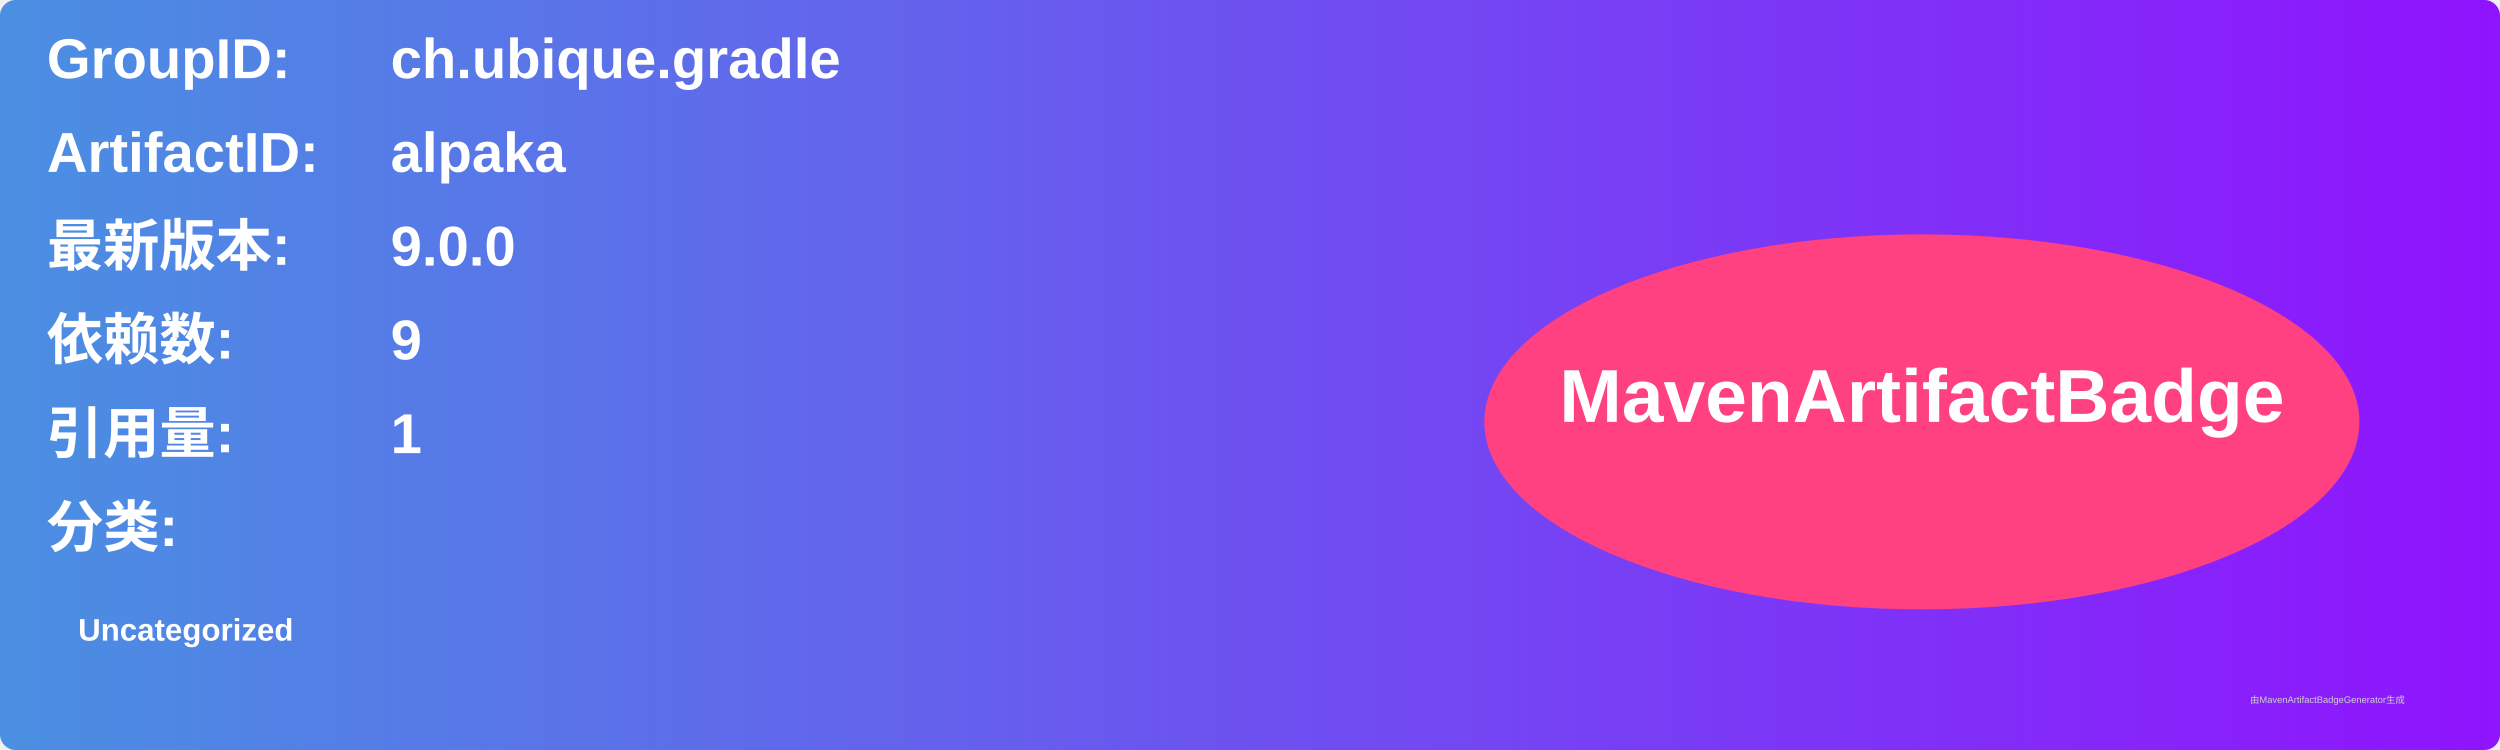
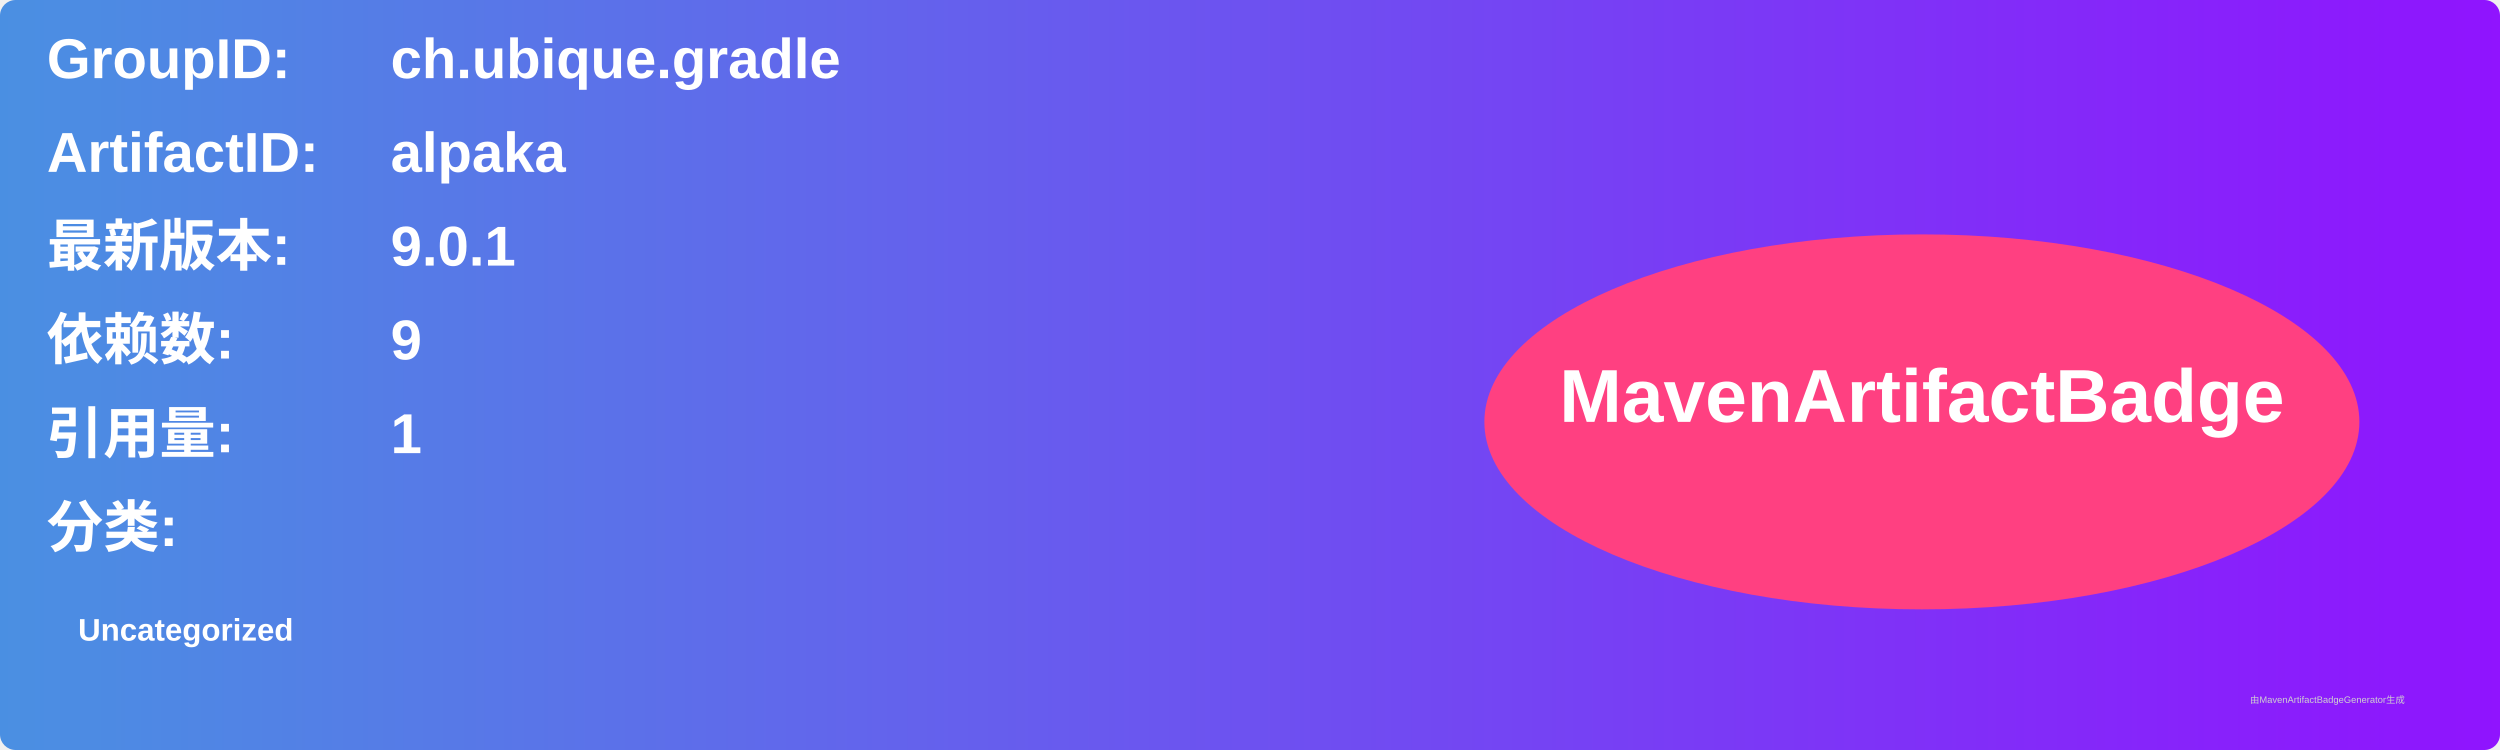
<svg xmlns="http://www.w3.org/2000/svg" width="800" height="240" viewBox="0 0 800 240">
  <linearGradient id="grad" x1="0%" y1="0%" x2="100%" y2="0%">
    <stop offset="0%" stop-color="#4a90e2" />
    <stop offset="100%" stop-color="#9013fe" />
  </linearGradient>
  <rect width="100%" height="100%" rx="5" ry="5" fill="url(#grad)" />
  <g transform="translate(15, 15)">
    <text x="0" y="10" font-family="Arial" font-size="18" fill="white" font-weight="bold" width="260">GroupID:</text>
    <text x="110" y="10" font-family="Arial" font-size="18" fill="white" font-weight="bold" width="460">ch.ubique.gradle</text>
    <text x="0" y="40" font-family="Arial" font-size="18" fill="white" font-weight="bold" width="260">ArtifactID:</text>
    <text x="110" y="40" font-family="Arial" font-size="18" fill="white" font-weight="bold" width="460">alpaka</text>
    <text x="0" y="70" font-family="Arial" font-size="18" fill="white" font-weight="bold">最新版本:</text>
    <text x="110" y="70" font-family="Arial" font-size="18" fill="white" font-weight="bold">
-       <tspan font-weight="bold">9.0.0</tspan>
+       <tspan font-weight="bold">9.0.1</tspan>
    </text>
    <text x="0" y="100" font-family="Arial" font-size="18" fill="white" font-weight="bold">依赖数: </text>
    <text x="110" y="100" font-family="Arial" font-size="18" fill="white">
      <tspan font-weight="bold">9</tspan>
    </text>
    <text x="0" y="130" font-family="Arial" font-size="18" fill="white" font-weight="bold">引用量: </text>
    <text x="110" y="130" font-family="Arial" font-size="18" fill="white">
      <tspan font-weight="bold">1</tspan>
    </text>
    <text x="0" y="160" font-family="Arial" font-size="18" fill="white" font-weight="bold">分类:</text>
    <text x="10" y="190" font-family="Arial" font-size="10" fill="white">
      <tspan font-weight="bold">Uncategorized</tspan>
    </text>
    <ellipse cx="600" cy="120" rx="140" ry="60" fill="#ff4081" />
    <text x="600" y="120" text-anchor="middle" font-family="Arial" font-size="24" fill="white" font-weight="bold">MavenArtifactBadge</text>
  </g>
  <text x="720" y="225" font-family="Arial" font-size="3" fill="#d0d0d0">由MavenArtifactBadgeGenerator生成</text>
</svg>
